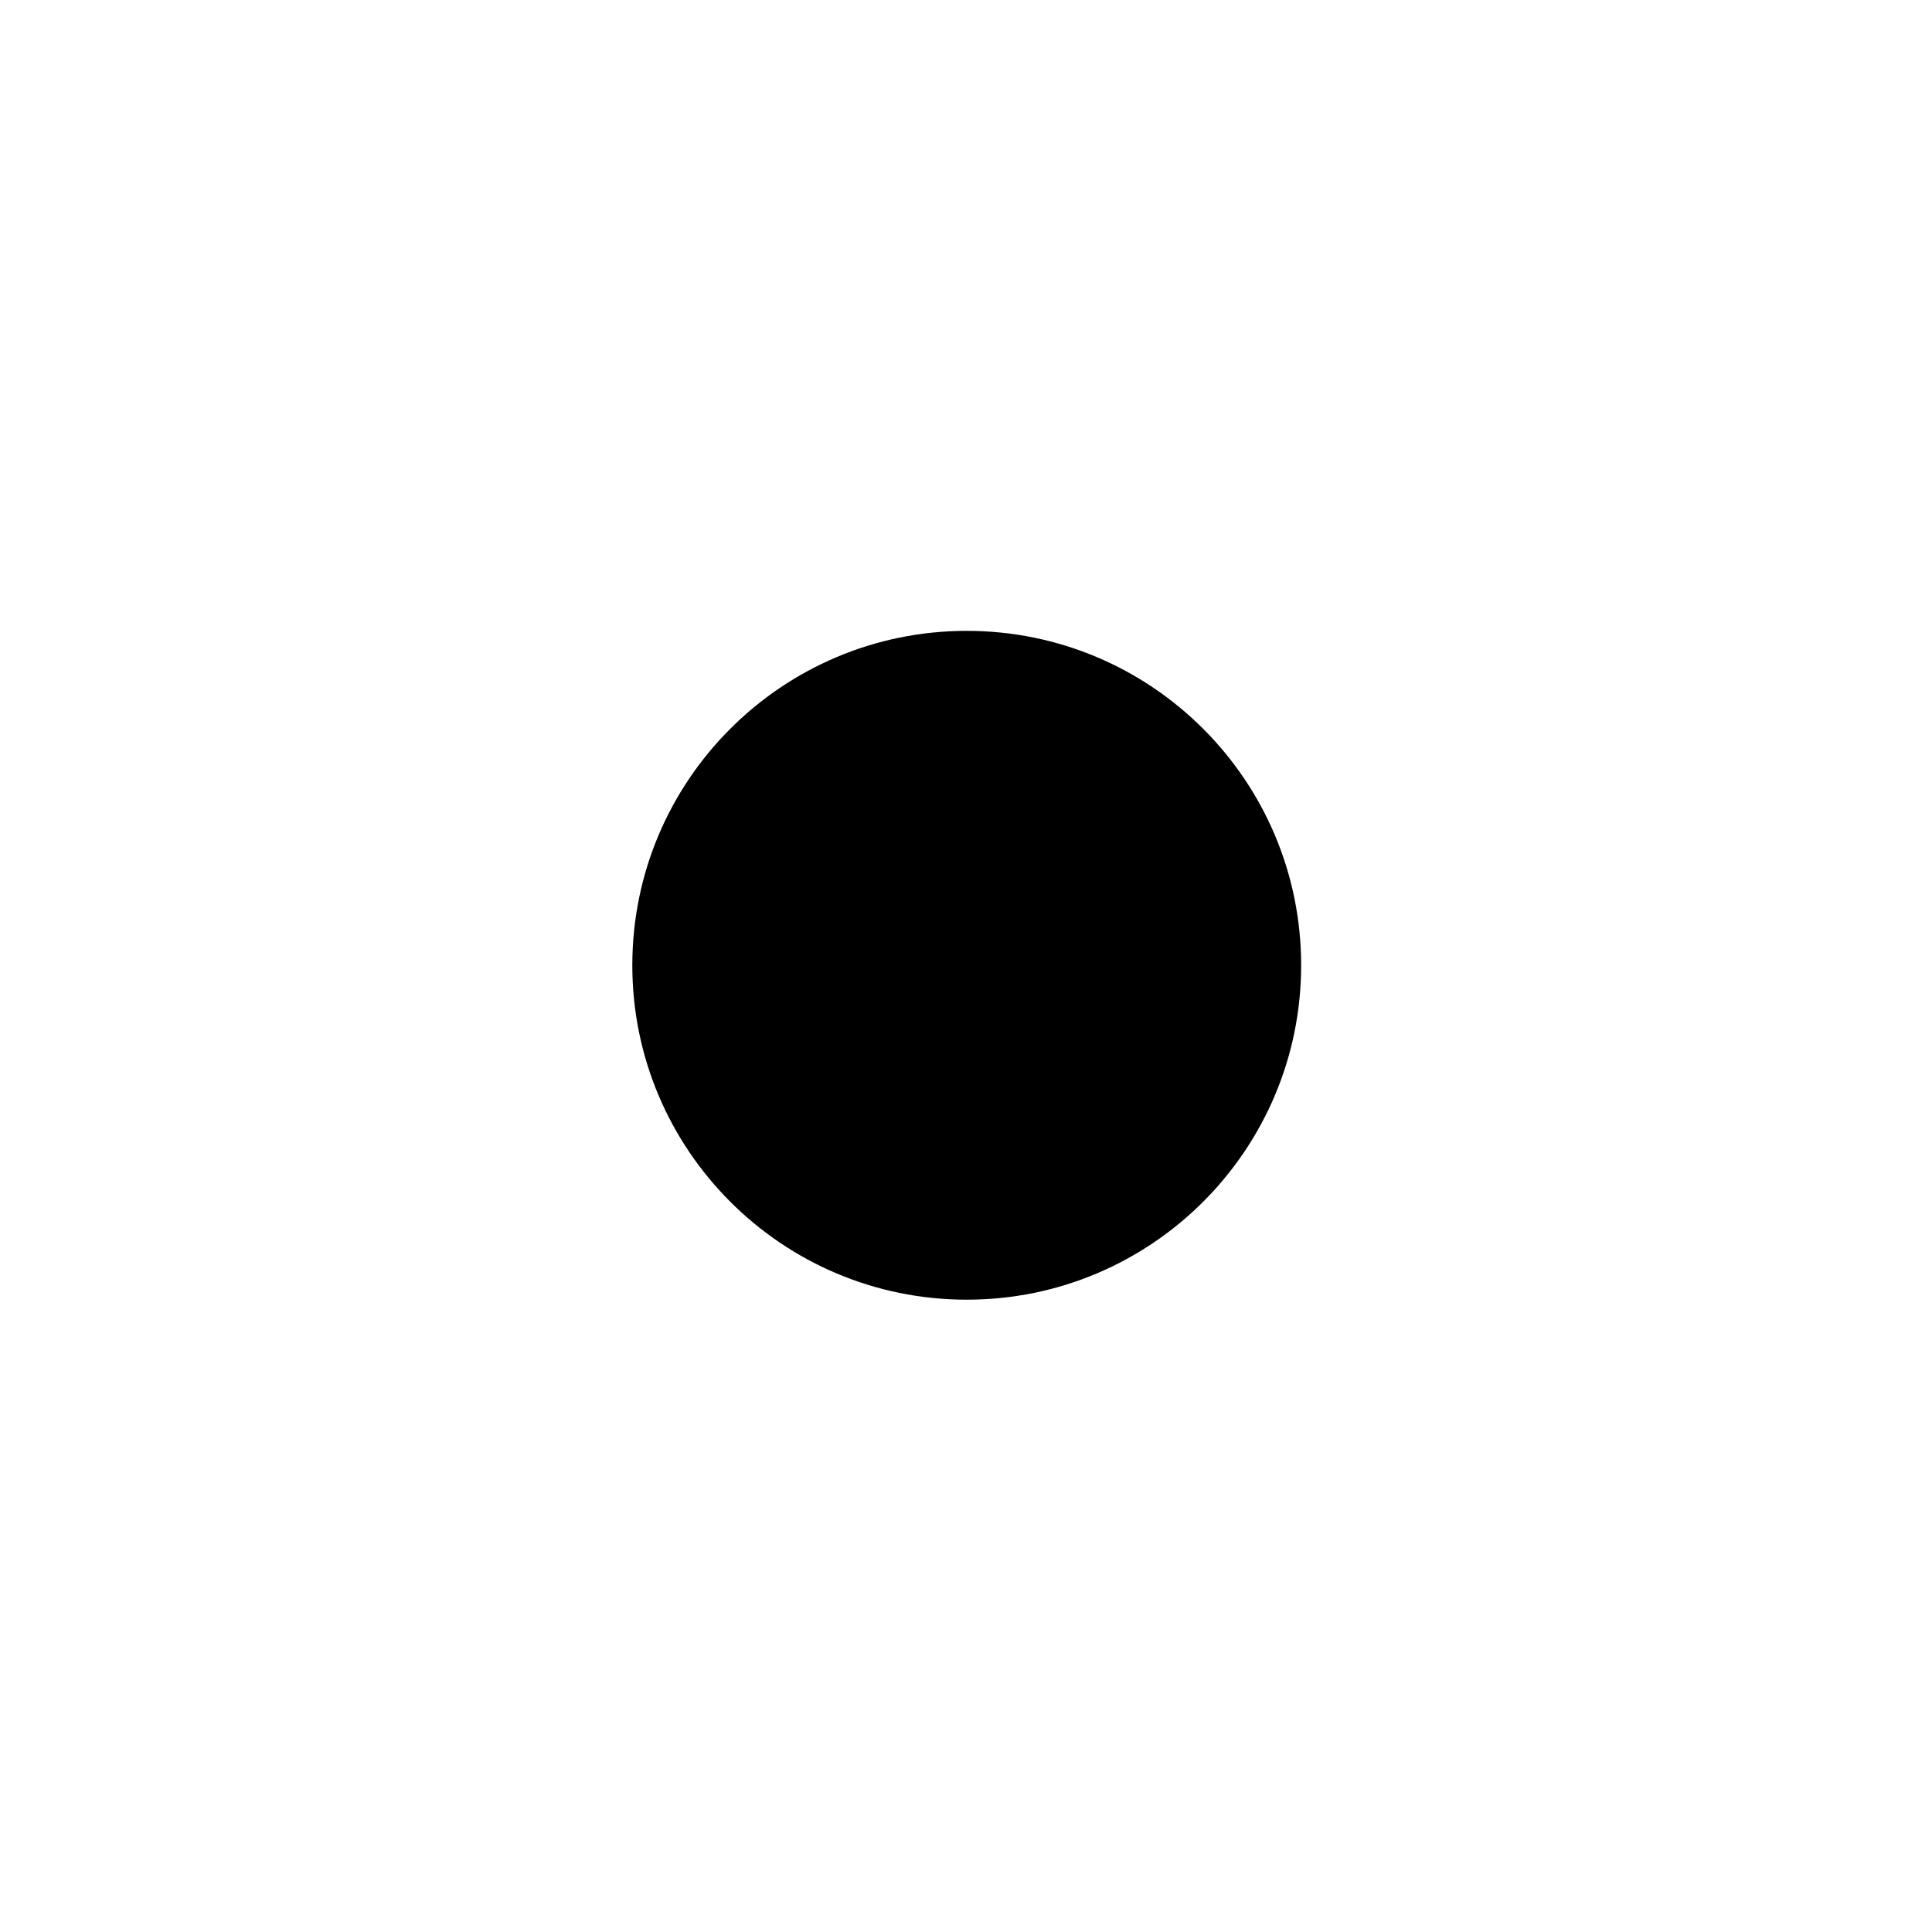
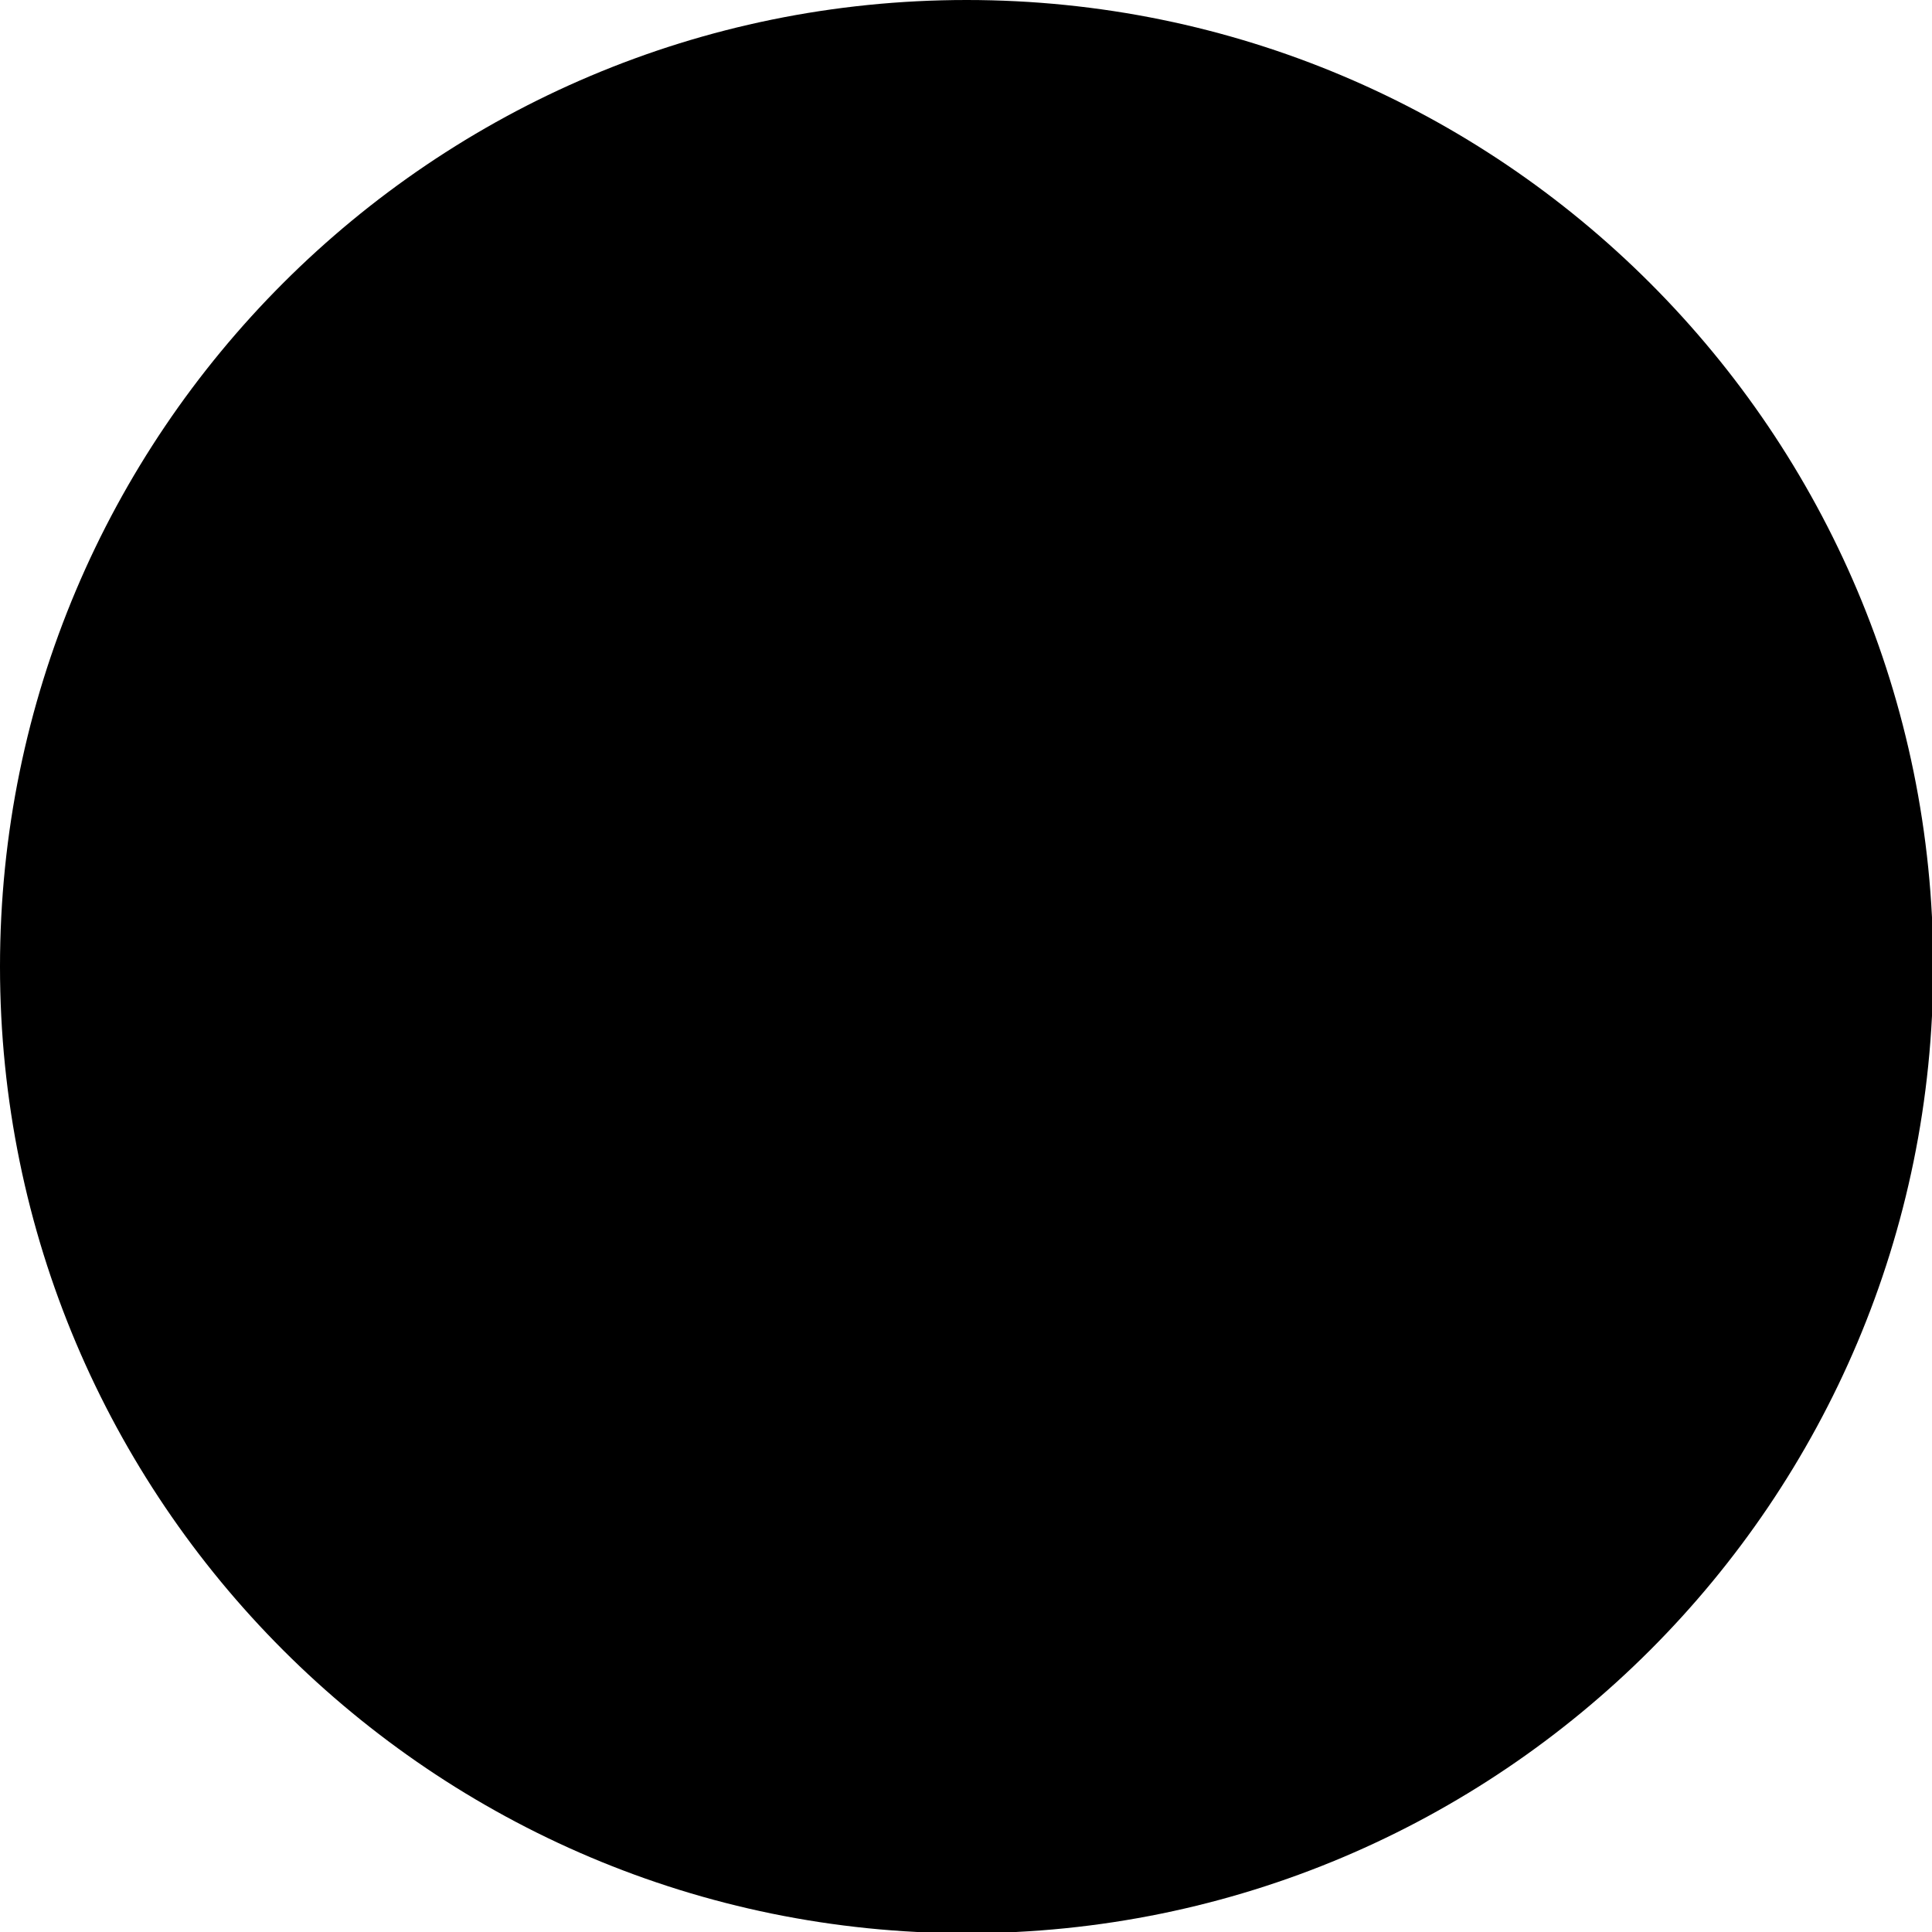
- <svg xmlns="http://www.w3.org/2000/svg" width="50" height="50" viewBox="0 0 13.23 13.23">
-   <circle cx="51.92" cy="116.64" r="2.29" transform="translate(-45.3 -110.03)" />
+ <svg xmlns="http://www.w3.org/2000/svg" width="59" height="59" viewBox="0 0 15.61 15.61">
+   <circle cx="57.44" cy="122.16" r="7.81" transform="translate(-49.63 -114.35)" />
</svg>
